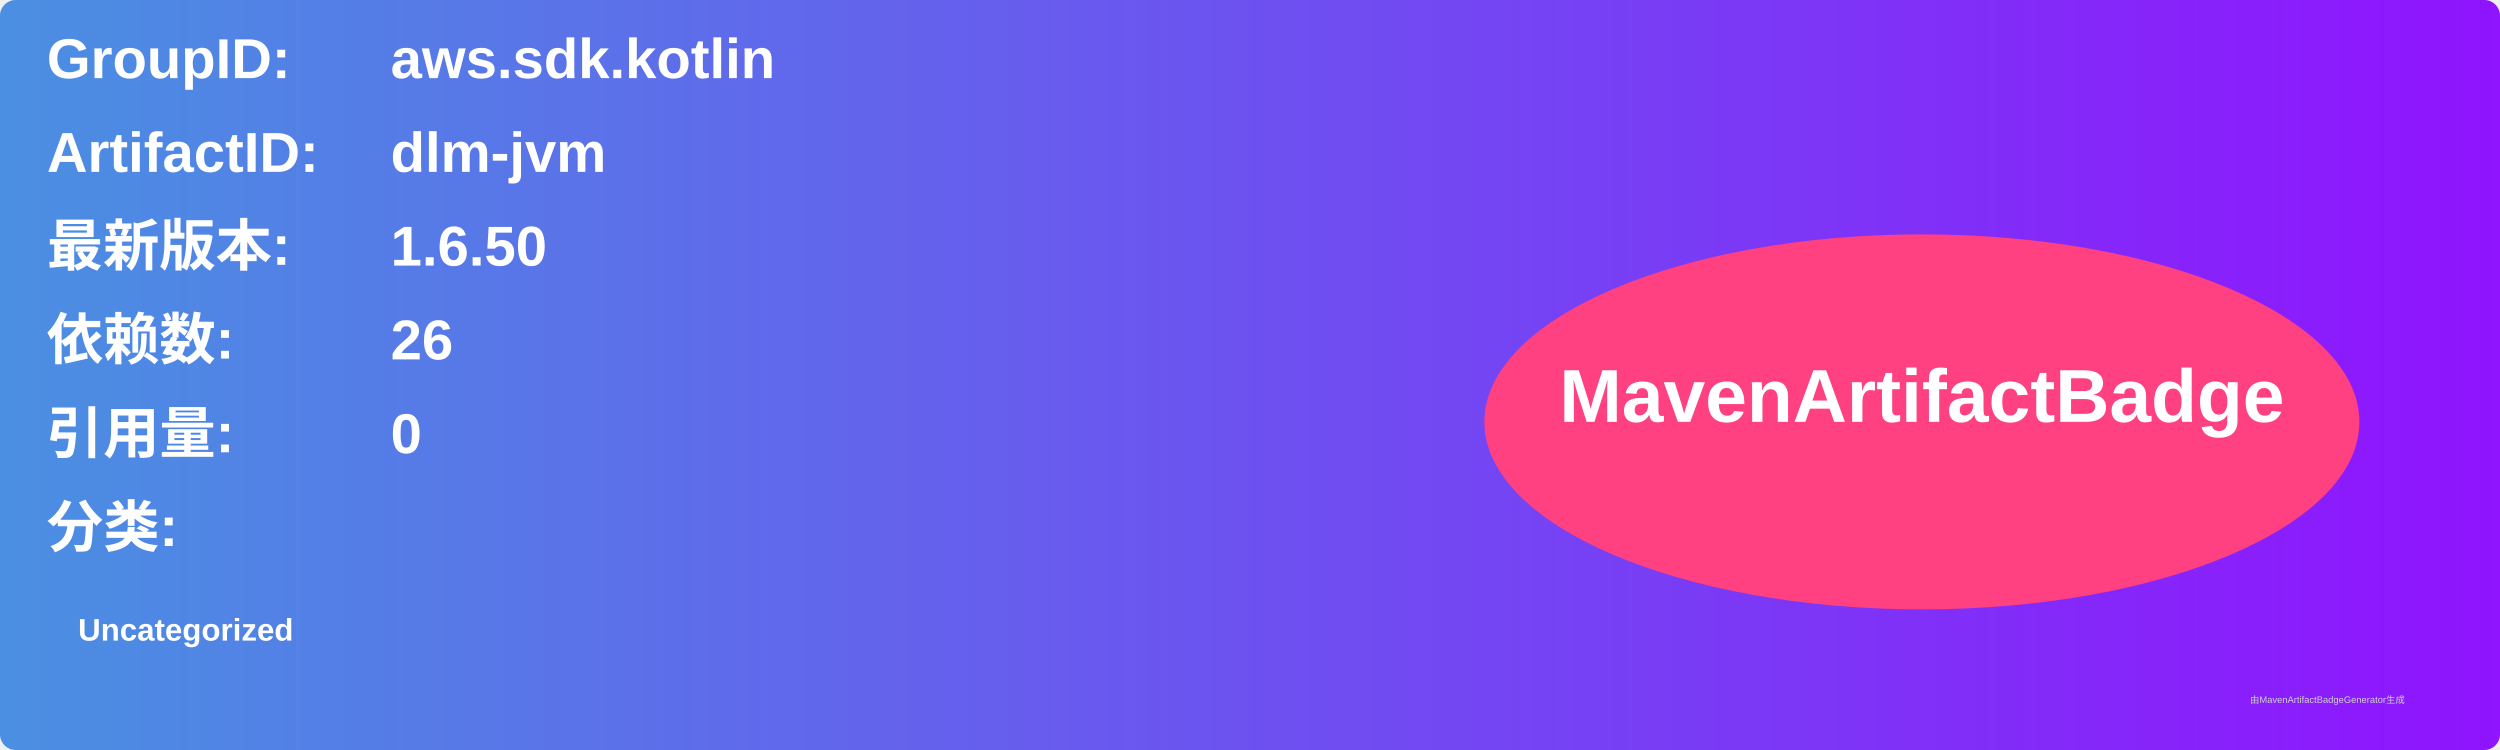
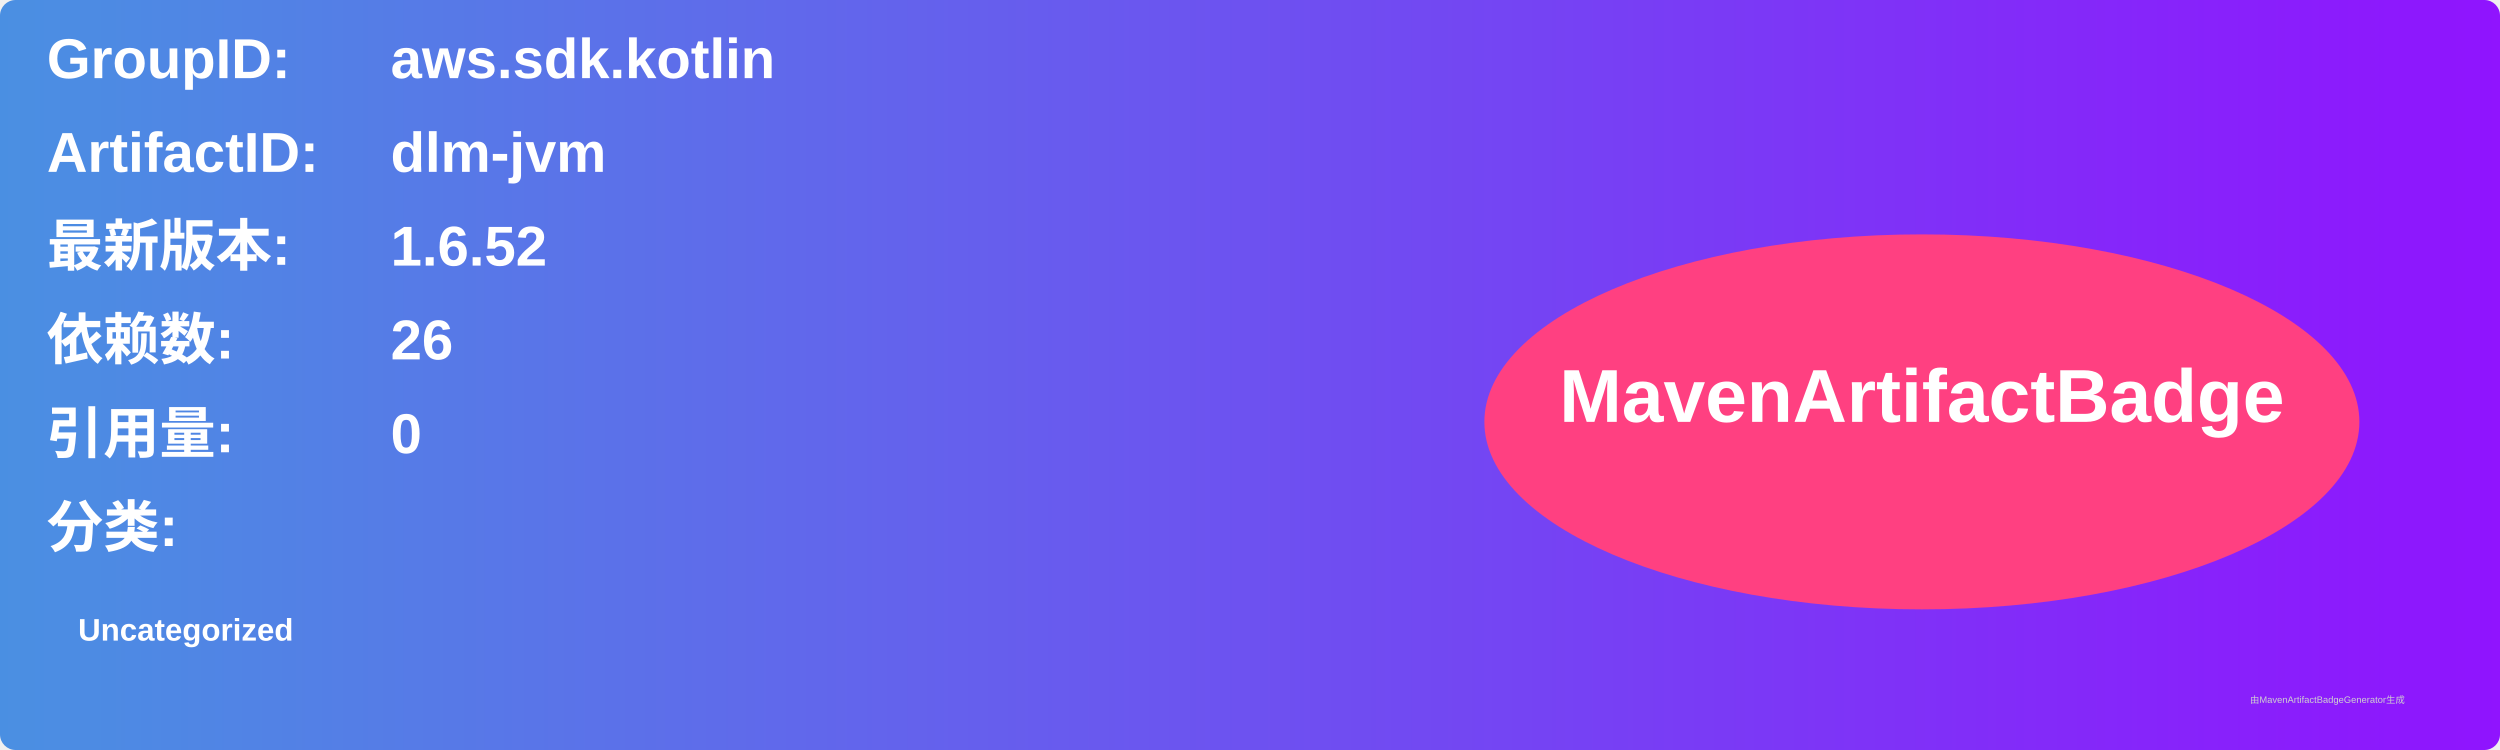
<svg xmlns="http://www.w3.org/2000/svg" width="800" height="240" viewBox="0 0 800 240">
  <linearGradient id="grad" x1="0%" y1="0%" x2="100%" y2="0%">
    <stop offset="0%" stop-color="#4a90e2" />
    <stop offset="100%" stop-color="#9013fe" />
  </linearGradient>
  <rect width="100%" height="100%" rx="5" ry="5" fill="url(#grad)" />
  <g transform="translate(15, 15)">
    <text x="0" y="10" font-family="Arial" font-size="18" fill="white" font-weight="bold" width="260">GroupID:</text>
    <text x="110" y="10" font-family="Arial" font-size="18" fill="white" font-weight="bold" width="460">aws.sdk.kotlin</text>
    <text x="0" y="40" font-family="Arial" font-size="18" fill="white" font-weight="bold" width="260">ArtifactID:</text>
    <text x="110" y="40" font-family="Arial" font-size="18" fill="white" font-weight="bold" width="460">dlm-jvm</text>
    <text x="0" y="70" font-family="Arial" font-size="18" fill="white" font-weight="bold">最新版本:</text>
    <text x="110" y="70" font-family="Arial" font-size="18" fill="white" font-weight="bold">
-       <tspan font-weight="bold">1.6.50</tspan>
+       <tspan font-weight="bold">1.6.52</tspan>
    </text>
    <text x="0" y="100" font-family="Arial" font-size="18" fill="white" font-weight="bold">依赖数: </text>
    <text x="110" y="100" font-family="Arial" font-size="18" fill="white">
      <tspan font-weight="bold">26</tspan>
    </text>
    <text x="0" y="130" font-family="Arial" font-size="18" fill="white" font-weight="bold">引用量: </text>
    <text x="110" y="130" font-family="Arial" font-size="18" fill="white">
      <tspan font-weight="bold">0</tspan>
    </text>
    <text x="0" y="160" font-family="Arial" font-size="18" fill="white" font-weight="bold">分类:</text>
    <text x="10" y="190" font-family="Arial" font-size="10" fill="white">
      <tspan font-weight="bold">Uncategorized</tspan>
    </text>
    <ellipse cx="600" cy="120" rx="140" ry="60" fill="#ff4081" />
    <text x="600" y="120" text-anchor="middle" font-family="Arial" font-size="24" fill="white" font-weight="bold">MavenArtifactBadge</text>
  </g>
  <text x="720" y="225" font-family="Arial" font-size="3" fill="#d0d0d0">由MavenArtifactBadgeGenerator生成</text>
</svg>
